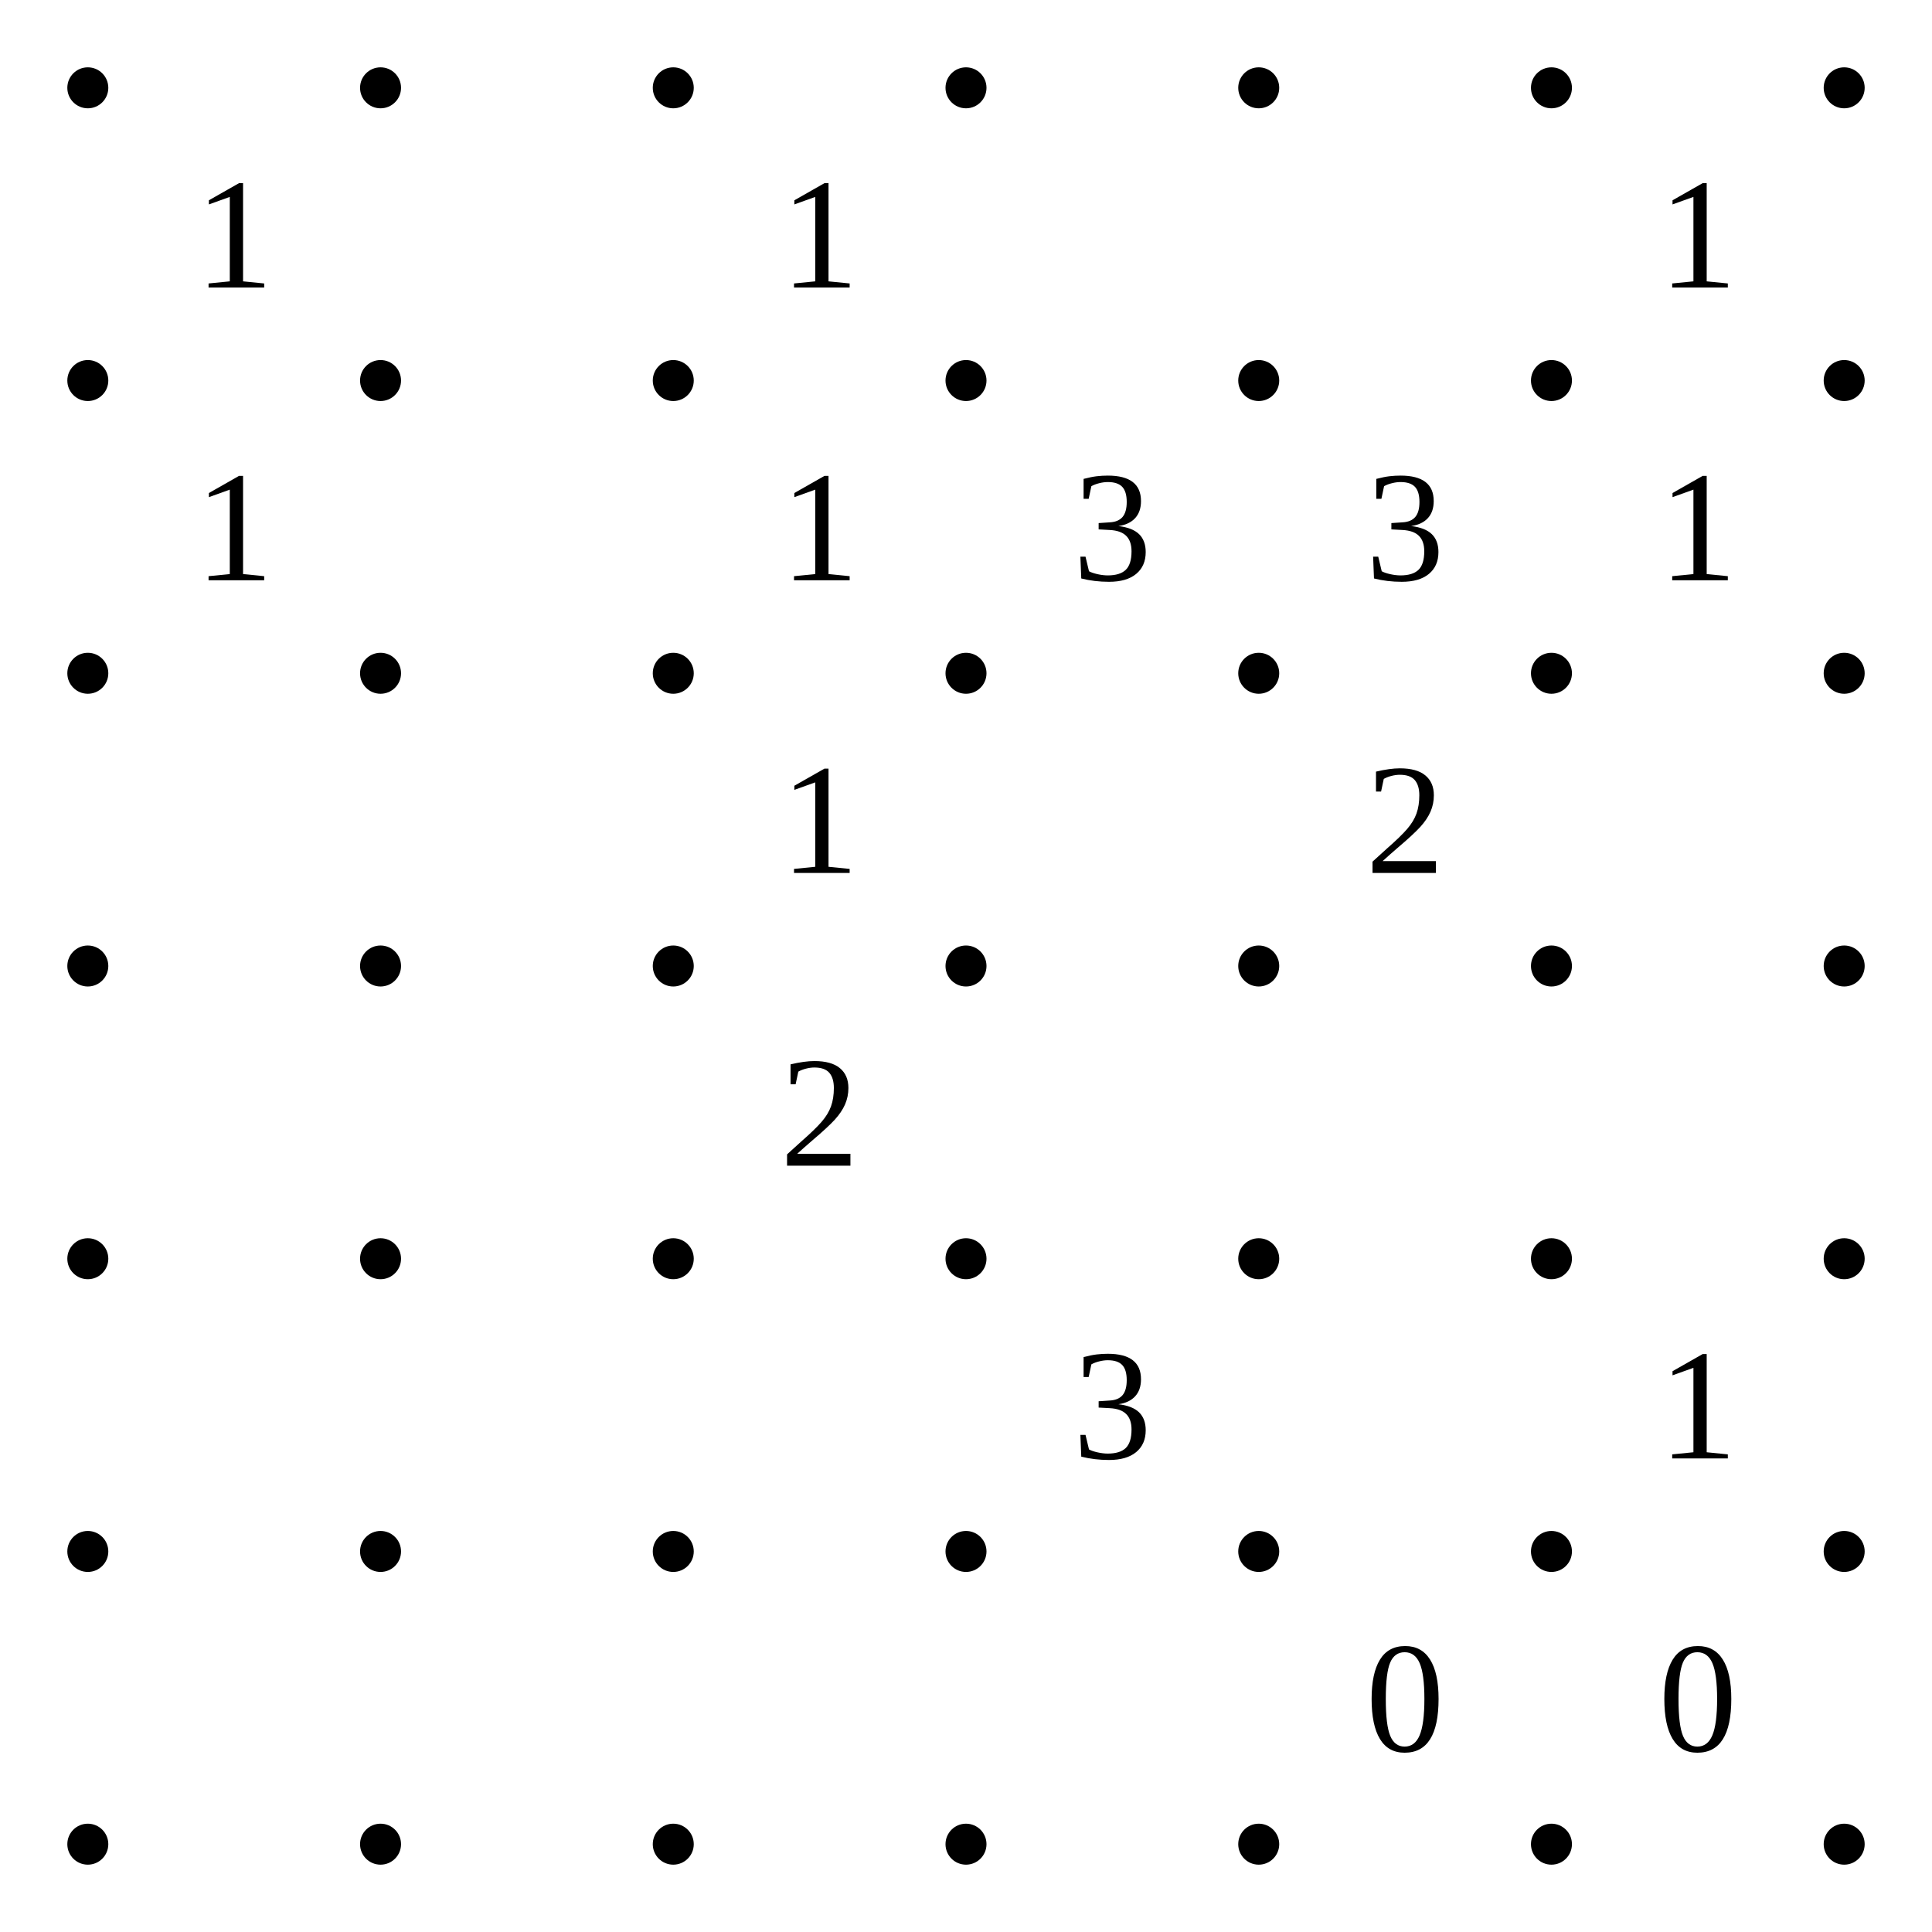
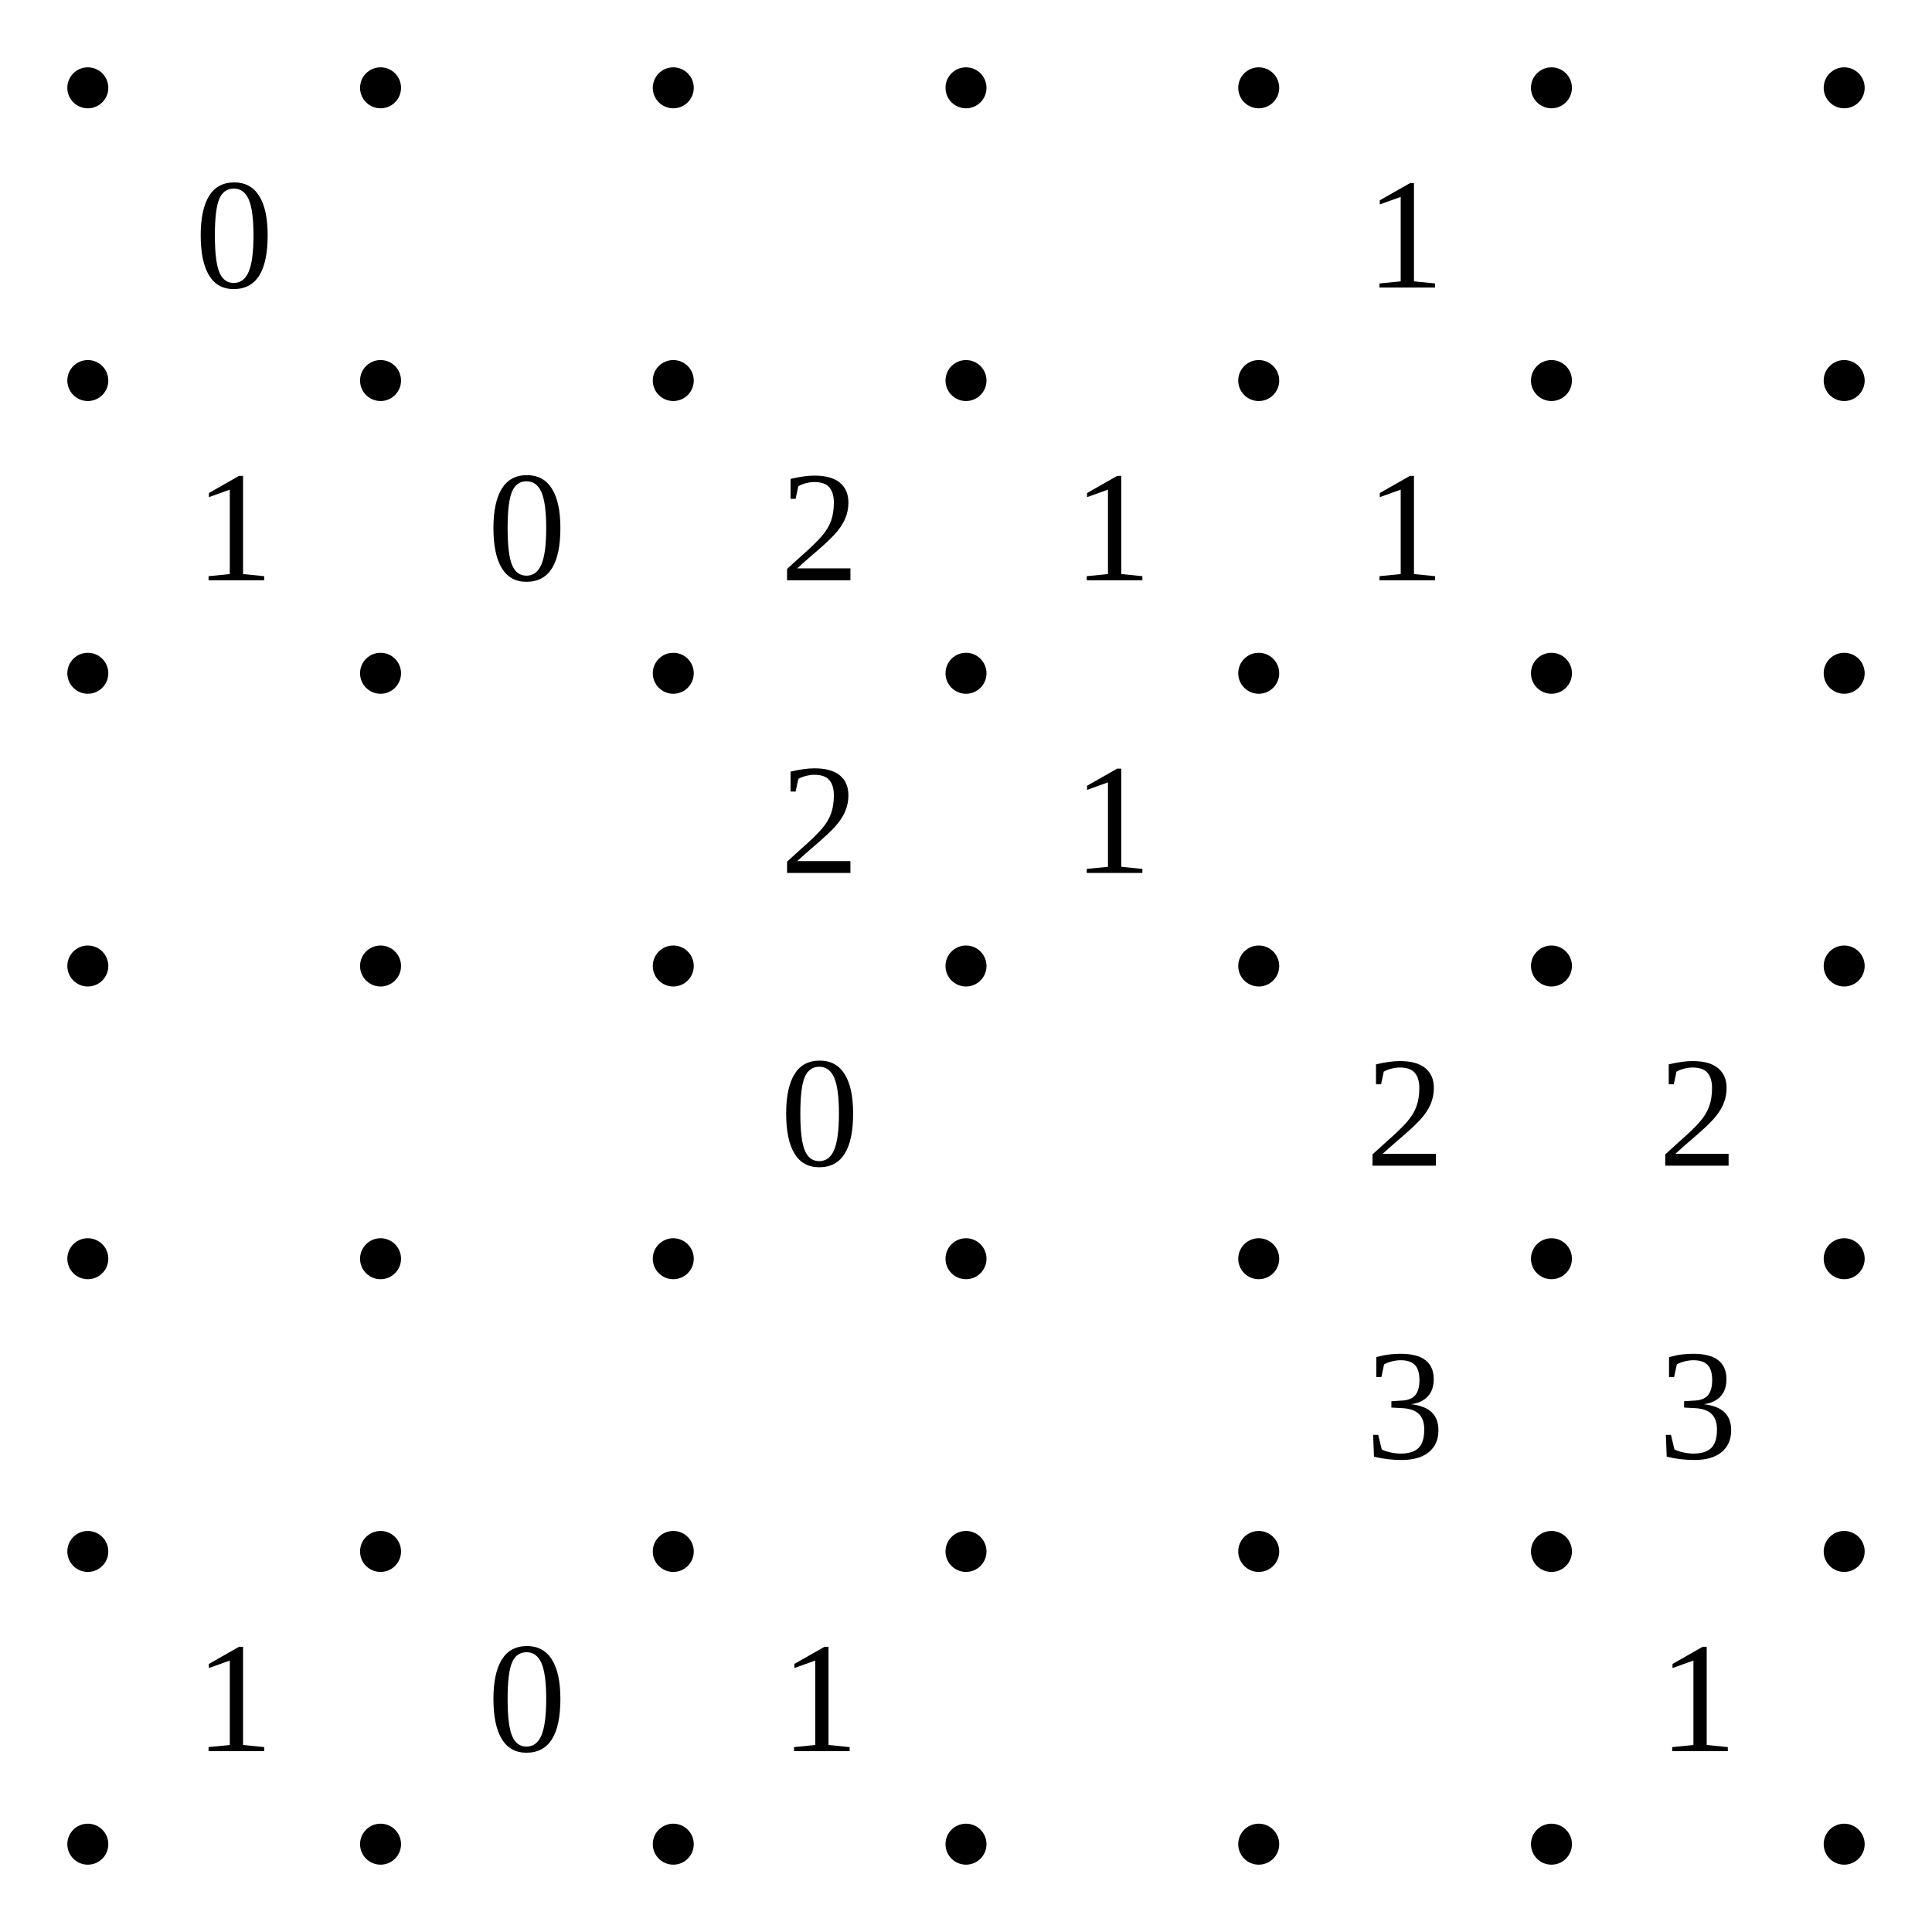
<svg xmlns="http://www.w3.org/2000/svg" class="p" viewBox="0 0 660 660" preserveAspectRatio="xMidYMid meet" shape-rendering="geometricPrecision">
  <g fill="#000">
    <circle cx="30" cy="30" r="7" />
    <circle cx="130" cy="30" r="7" />
    <circle cx="230" cy="30" r="7" />
    <circle cx="330" cy="30" r="7" />
    <circle cx="430" cy="30" r="7" />
    <circle cx="530" cy="30" r="7" />
    <circle cx="630" cy="30" r="7" />
    <circle cx="30" cy="130" r="7" />
    <circle cx="130" cy="130" r="7" />
    <circle cx="230" cy="130" r="7" />
    <circle cx="330" cy="130" r="7" />
    <circle cx="430" cy="130" r="7" />
    <circle cx="530" cy="130" r="7" />
    <circle cx="630" cy="130" r="7" />
    <circle cx="30" cy="230" r="7" />
    <circle cx="130" cy="230" r="7" />
    <circle cx="230" cy="230" r="7" />
    <circle cx="330" cy="230" r="7" />
    <circle cx="430" cy="230" r="7" />
    <circle cx="530" cy="230" r="7" />
    <circle cx="630" cy="230" r="7" />
    <circle cx="30" cy="330" r="7" />
    <circle cx="130" cy="330" r="7" />
    <circle cx="230" cy="330" r="7" />
    <circle cx="330" cy="330" r="7" />
    <circle cx="430" cy="330" r="7" />
    <circle cx="530" cy="330" r="7" />
    <circle cx="630" cy="330" r="7" />
    <circle cx="30" cy="430" r="7" />
    <circle cx="130" cy="430" r="7" />
    <circle cx="230" cy="430" r="7" />
    <circle cx="330" cy="430" r="7" />
    <circle cx="430" cy="430" r="7" />
    <circle cx="530" cy="430" r="7" />
    <circle cx="630" cy="430" r="7" />
    <circle cx="30" cy="530" r="7" />
    <circle cx="130" cy="530" r="7" />
    <circle cx="230" cy="530" r="7" />
    <circle cx="330" cy="530" r="7" />
    <circle cx="430" cy="530" r="7" />
    <circle cx="530" cy="530" r="7" />
    <circle cx="630" cy="530" r="7" />
    <circle cx="30" cy="630" r="7" />
    <circle cx="130" cy="630" r="7" />
    <circle cx="230" cy="630" r="7" />
    <circle cx="330" cy="630" r="7" />
    <circle cx="430" cy="630" r="7" />
    <circle cx="530" cy="630" r="7" />
    <circle cx="630" cy="630" r="7" />
  </g>
  <g fill="#000" font-size="54" text-anchor="middle" dominant-baseline="central">
-     <text x="80" y="80">1</text>
-     <text x="280" y="80">1</text>
-     <text x="580" y="80">1</text>
+     <text x="80" y="80">0</text>
+     <text x="480" y="80">1</text>
    <text x="80" y="180">1</text>
-     <text x="280" y="180">1</text>
-     <text x="380" y="180">3</text>
-     <text x="480" y="180">3</text>
-     <text x="580" y="180">1</text>
-     <text x="280" y="280">1</text>
-     <text x="480" y="280">2</text>
-     <text x="280" y="380">2</text>
-     <text x="380" y="480">3</text>
-     <text x="580" y="480">1</text>
-     <text x="480" y="580">0</text>
-     <text x="580" y="580">0</text>
+     <text x="180" y="180">0</text>
+     <text x="280" y="180">2</text>
+     <text x="380" y="180">1</text>
+     <text x="480" y="180">1</text>
+     <text x="280" y="280">2</text>
+     <text x="380" y="280">1</text>
+     <text x="280" y="380">0</text>
+     <text x="480" y="380">2</text>
+     <text x="580" y="380">2</text>
+     <text x="480" y="480">3</text>
+     <text x="580" y="480">3</text>
+     <text x="80" y="580">1</text>
+     <text x="180" y="580">0</text>
+     <text x="280" y="580">1</text>
+     <text x="580" y="580">1</text>
  </g>
</svg>
